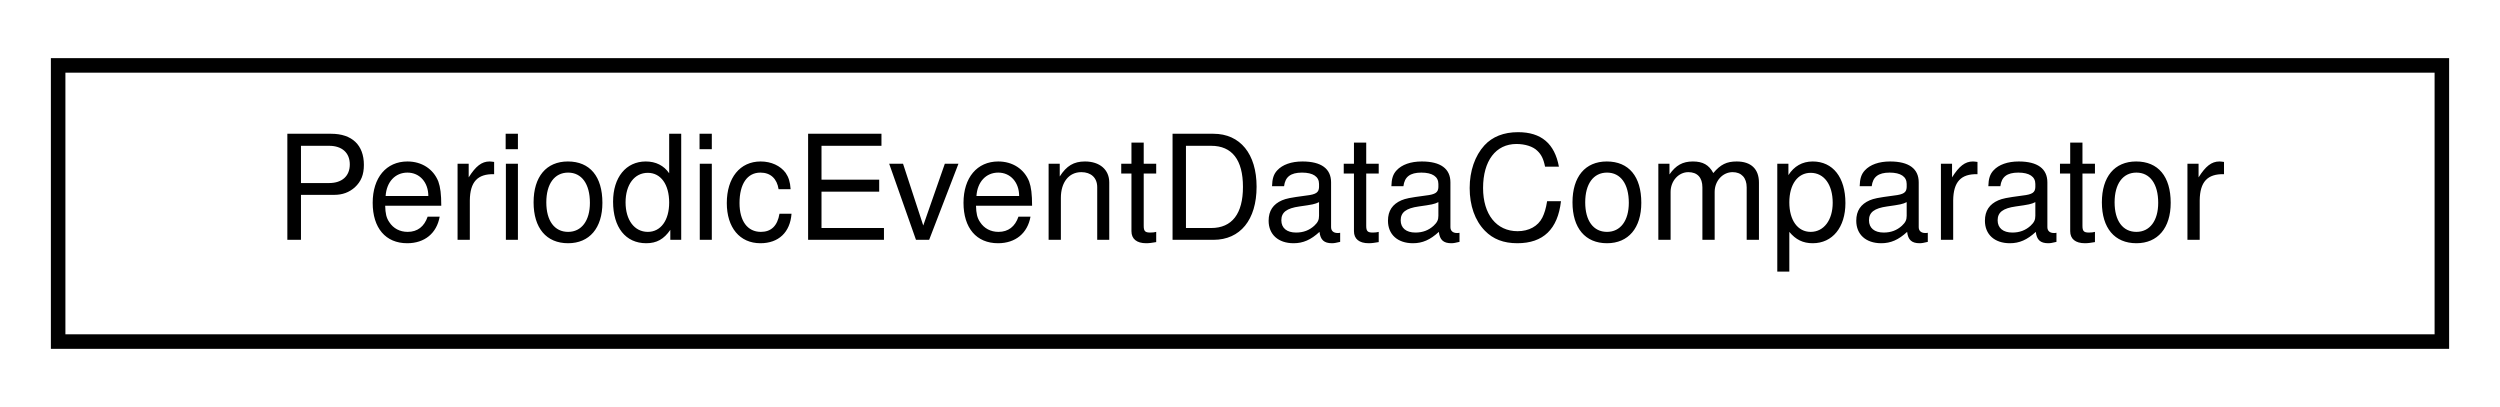
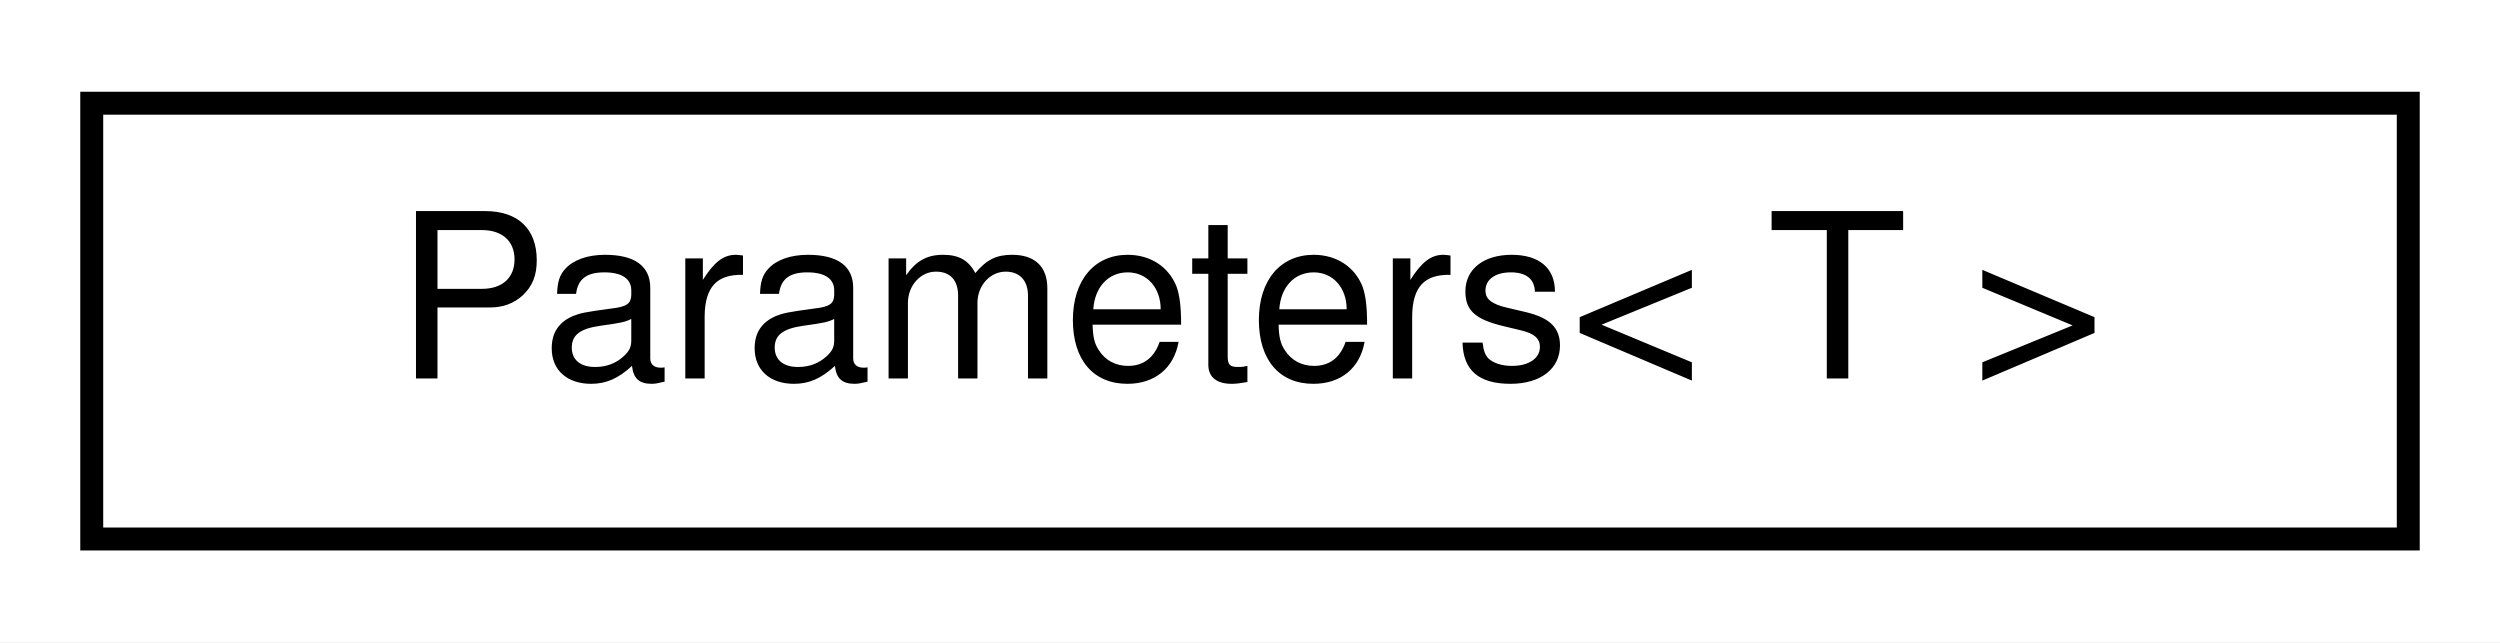
- <svg xmlns="http://www.w3.org/2000/svg" xmlns:xlink="http://www.w3.org/1999/xlink" width="172pt" height="28pt" viewBox="0.00 0.00 172.00 28.00">
+ <svg xmlns="http://www.w3.org/2000/svg" xmlns:xlink="http://www.w3.org/1999/xlink" width="109pt" height="28pt" viewBox="0.00 0.00 109.00 28.00">
  <g id="graph0" class="graph" transform="scale(1 1) rotate(0) translate(4 24)">
-     <polygon fill="white" stroke="transparent" points="-4,4 -4,-24 168,-24 168,4 -4,4" />
+     <polygon fill="white" stroke="transparent" points="-4,4 -4,-24 105,-24 105,4 -4,4" />
    <g id="node1" class="node">
      <g id="a_node1">
-         <a xlink:href="structmaliput_1_1drake_1_1systems_1_1_periodic_event_data_comparator.html" target="_top" xlink:title="Structure for comparing two PeriodicEventData objects for use in a map container, using an arbitrary ...">
-           <polygon fill="white" stroke="black" points="0,-0.5 0,-19.5 164,-19.5 164,-0.5 0,-0.5" />
-           <text text-anchor="middle" x="82" y="-7.5" font-family="Helvetica,sans-Serif" font-size="10.00">PeriodicEventDataComparator</text>
+         <a xlink:href="classmaliput_1_1drake_1_1systems_1_1_parameters.html" target="_top" xlink:title="Parameters is a container for variables that parameterize a System so that it can represent a family ...">
+           <polygon fill="white" stroke="black" points="0,-0.5 0,-19.5 101,-19.5 101,-0.5 0,-0.5" />
+           <text text-anchor="middle" x="50.5" y="-7.5" font-family="Helvetica,sans-Serif" font-size="10.00">Parameters&lt; T &gt;</text>
        </a>
      </g>
    </g>
  </g>
</svg>
